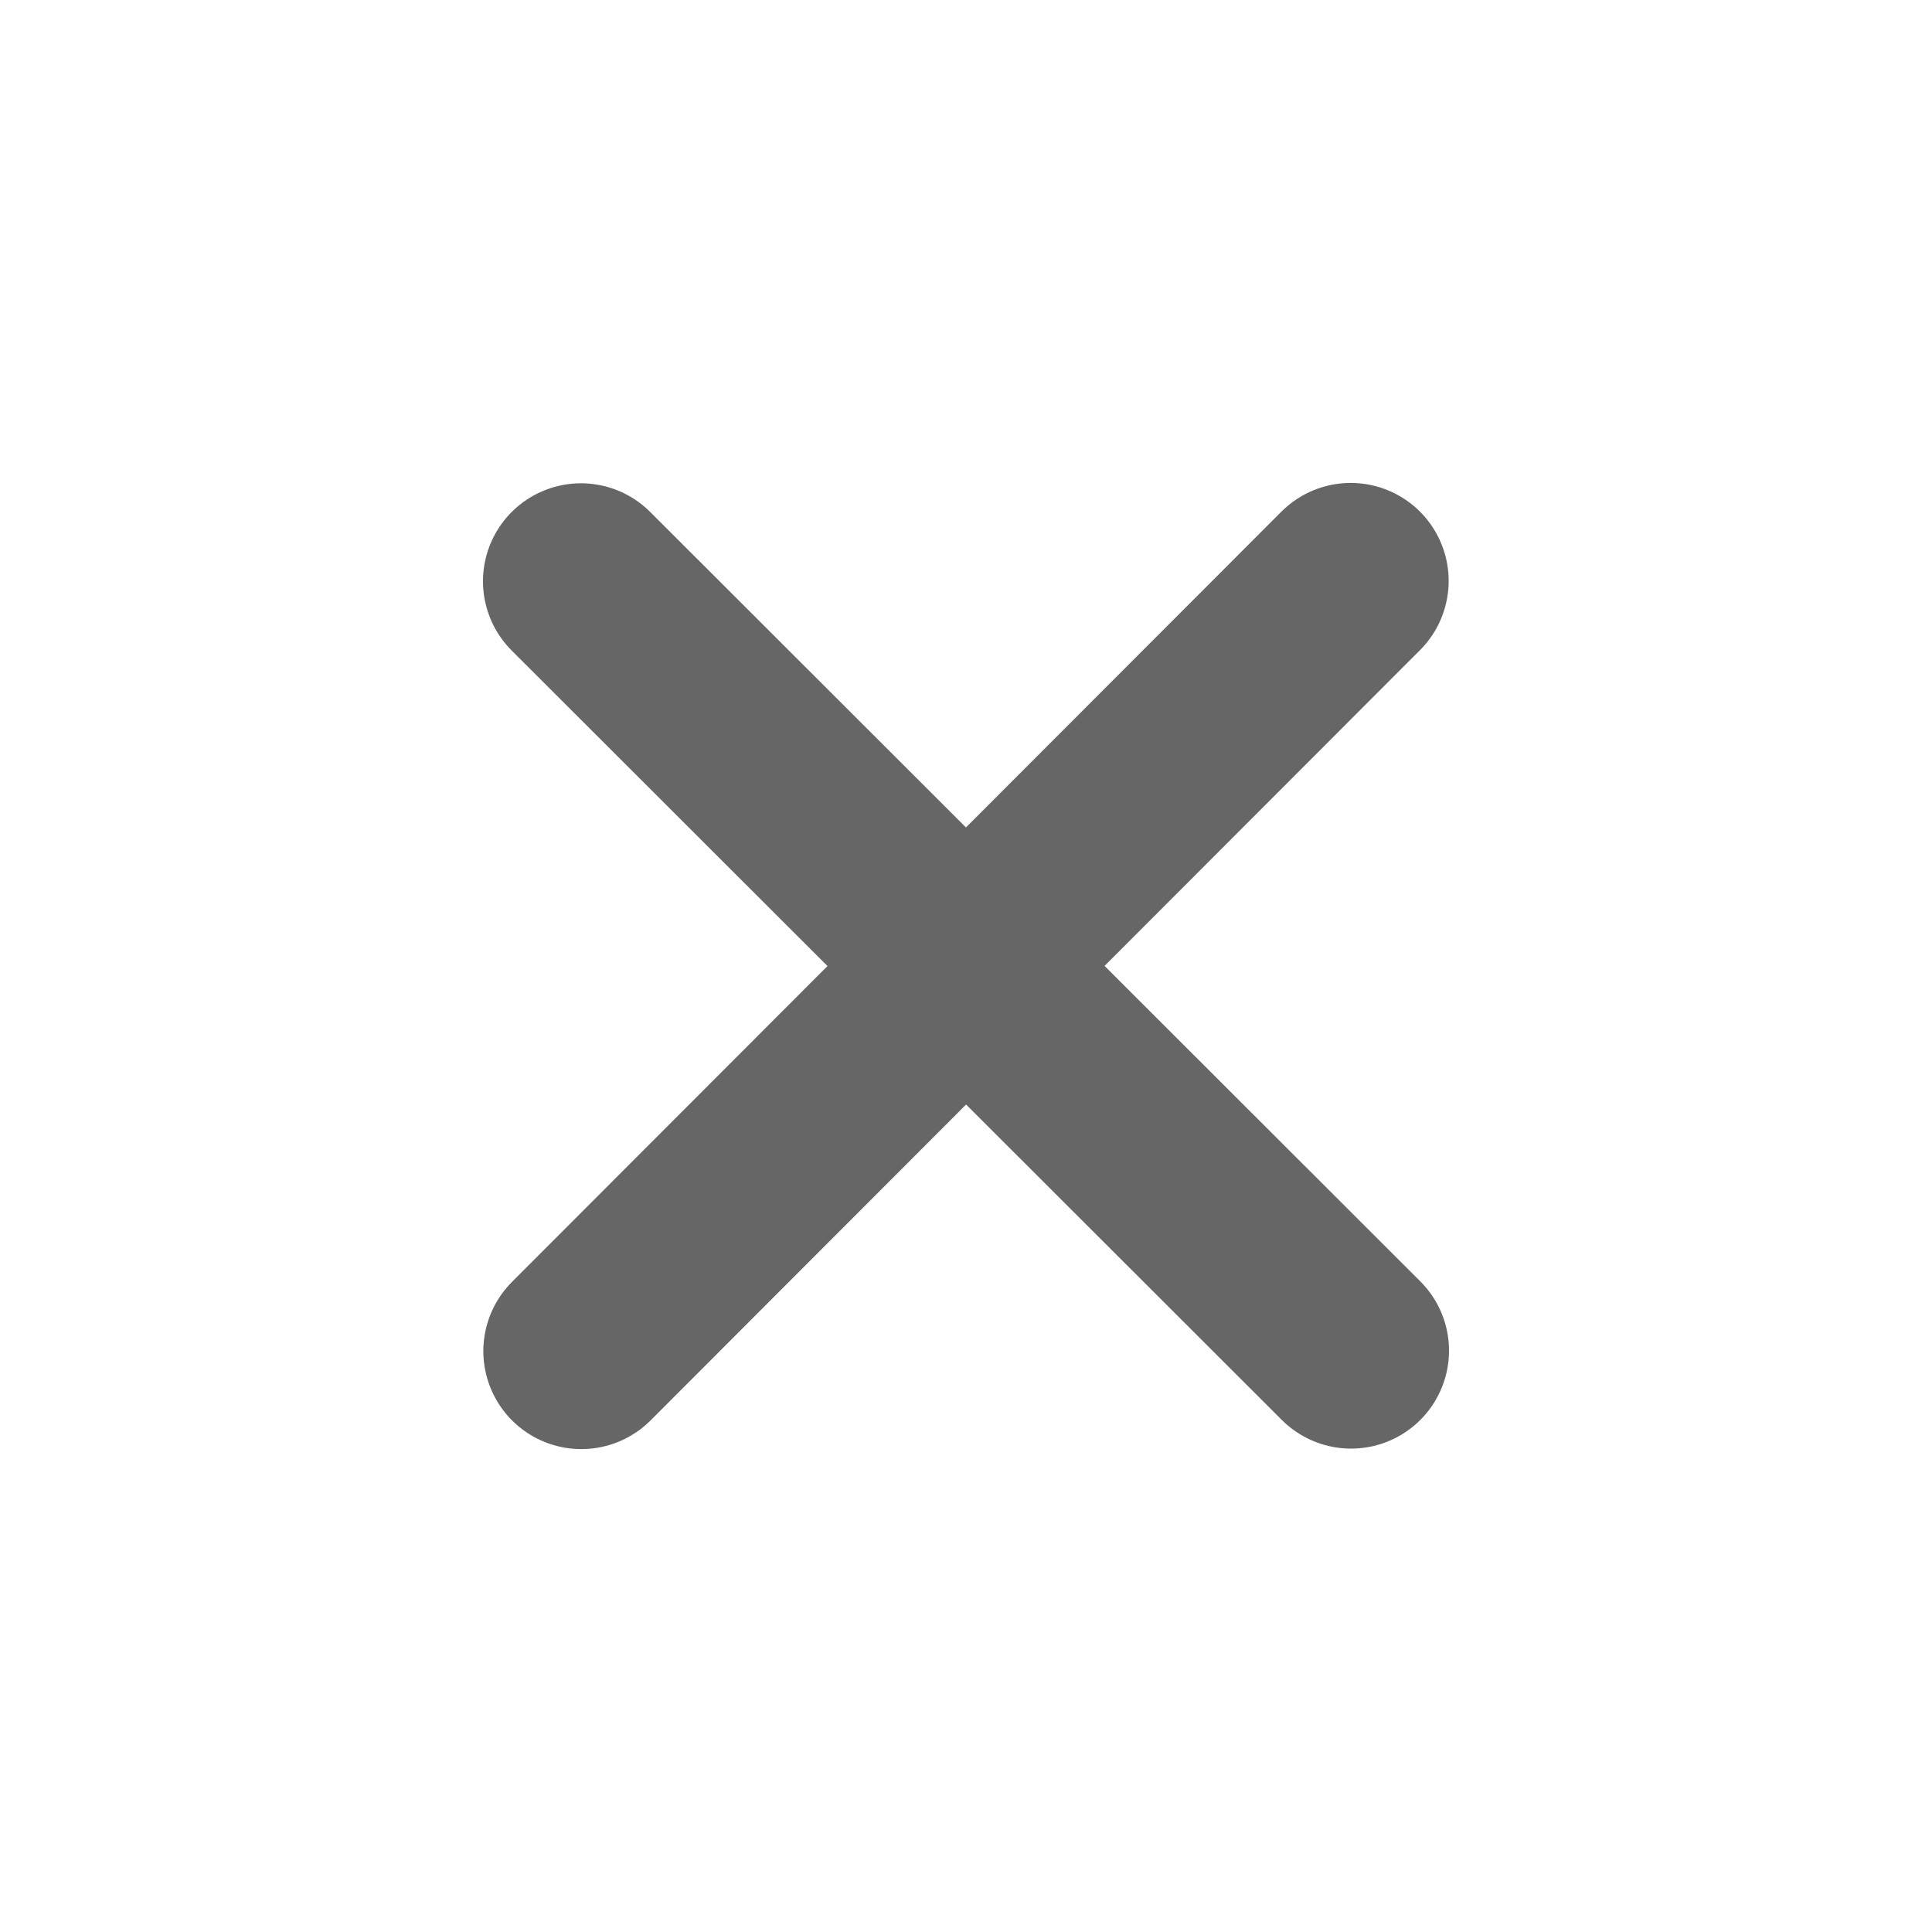
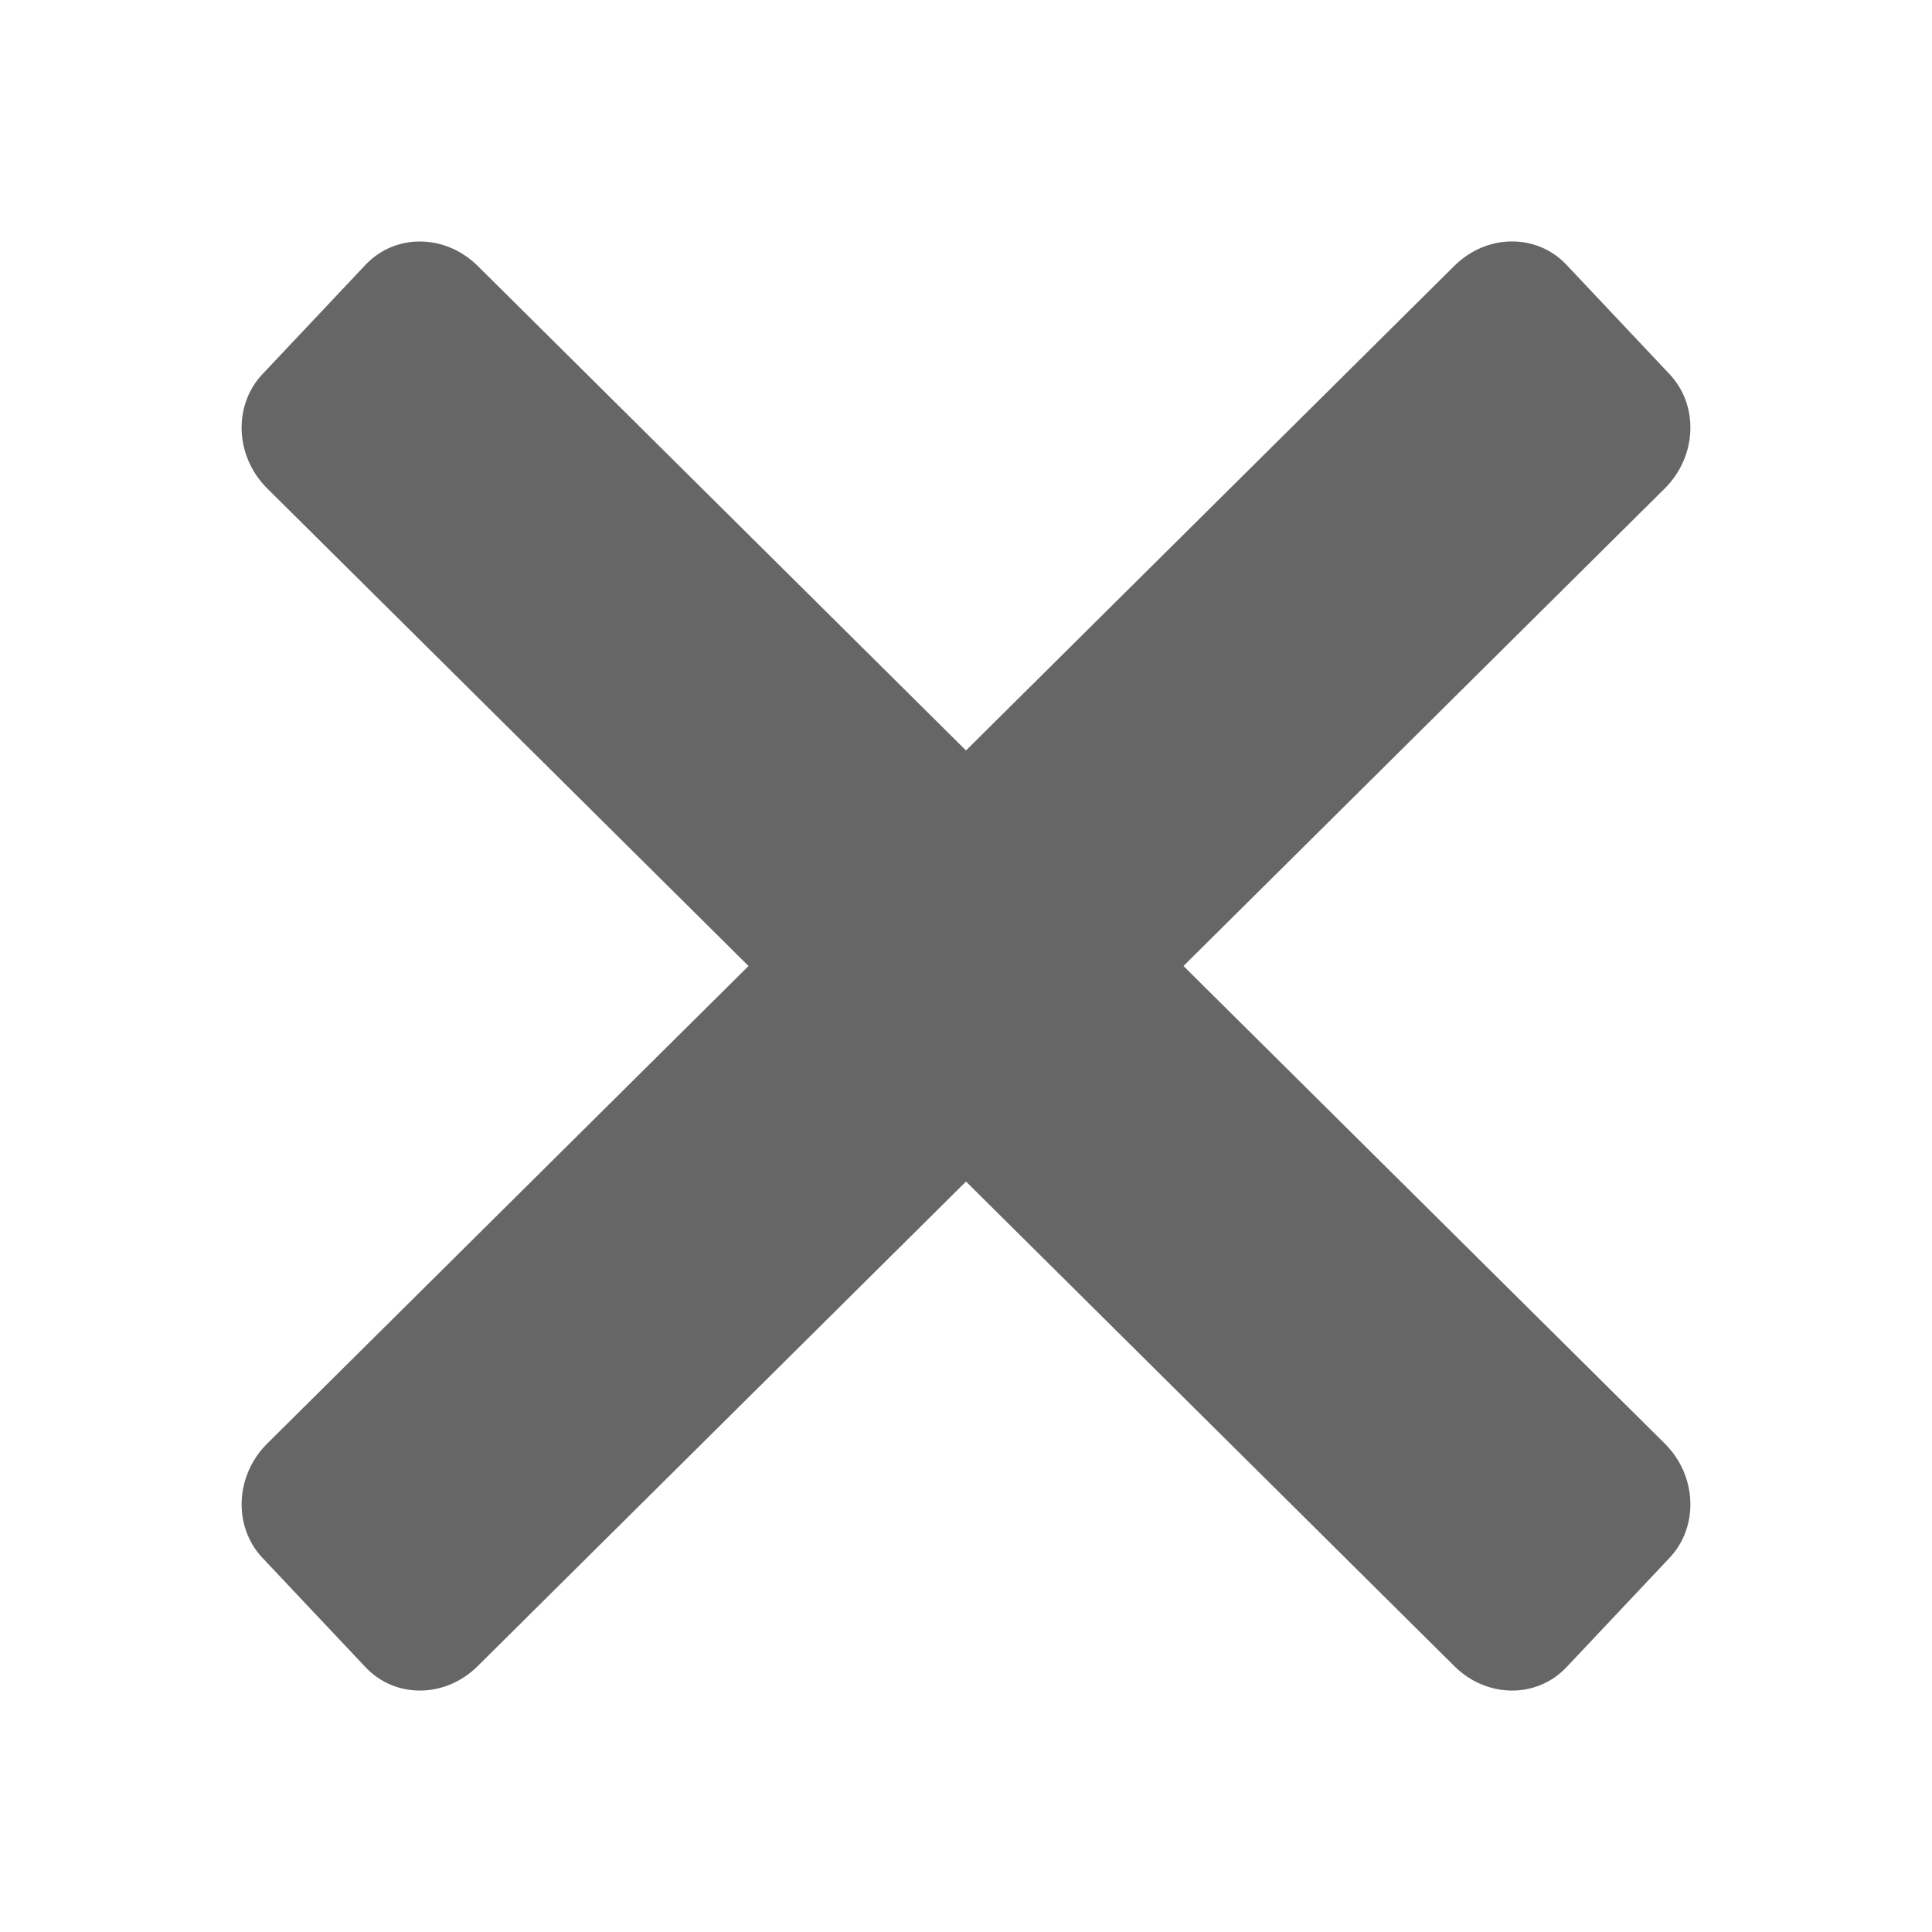
- <svg xmlns="http://www.w3.org/2000/svg" version="1.0" width="16" height="16" id="svg3167">
-   <defs id="defs3169" />
-   <g id="layer1">
-     <g transform="matrix(0.9900134,0,0,0.9900134,0.0798928,0.3091806)" id="g3163" style="opacity:0.6">
-       <path d="m 4.779,4.55 6.442,6.436" id="path3173" style="fill:none;stroke:#000000;stroke-width:1.639;stroke-linecap:round;stroke-linejoin:round;stroke-miterlimit:4;stroke-opacity:1;stroke-dasharray:none" />
-       <path d="M 11.218,4.547 4.782,10.99" id="path3175" style="fill:none;stroke:#000000;stroke-width:1.639;stroke-linecap:round;stroke-linejoin:round;stroke-miterlimit:4;stroke-opacity:1;stroke-dasharray:none" />
-     </g>
-   </g>
+ <svg xmlns="http://www.w3.org/2000/svg" id="svg6" version="1.1" width="16" height="16">
+   <defs id="defs10" />
+   <path id="rect1010" d="M 3.484 2 C 3.317 1.998 3.152 2.062 3.029 2.191 L 2.174 3.098 C 1.929 3.357 1.946 3.78 2.213 4.045 L 6.199 8 L 2.213 11.955 C 1.946 12.22 1.929 12.643 2.174 12.902 L 3.029 13.809 C 3.275 14.068 3.688 14.064 3.955 13.799 L 8 9.785 L 12.045 13.799 C 12.312 14.064 12.725 14.068 12.971 13.809 L 13.826 12.902 C 14.071 12.643 14.054 12.22 13.787 11.955 L 9.801 8 L 13.787 4.045 C 14.054 3.78 14.071 3.357 13.826 3.098 L 12.971 2.191 C 12.725 1.932 12.312 1.936 12.045 2.201 L 8 6.215 L 3.955 2.201 C 3.821 2.069 3.652 2.002 3.484 2 z " style="opacity:1;fill:#666666;fill-opacity:1;fill-rule:nonzero;stroke:none;stroke-width:1;stroke-linecap:round;stroke-linejoin:miter;stroke-miterlimit:4;stroke-dasharray:none;stroke-opacity:1" />
</svg>
